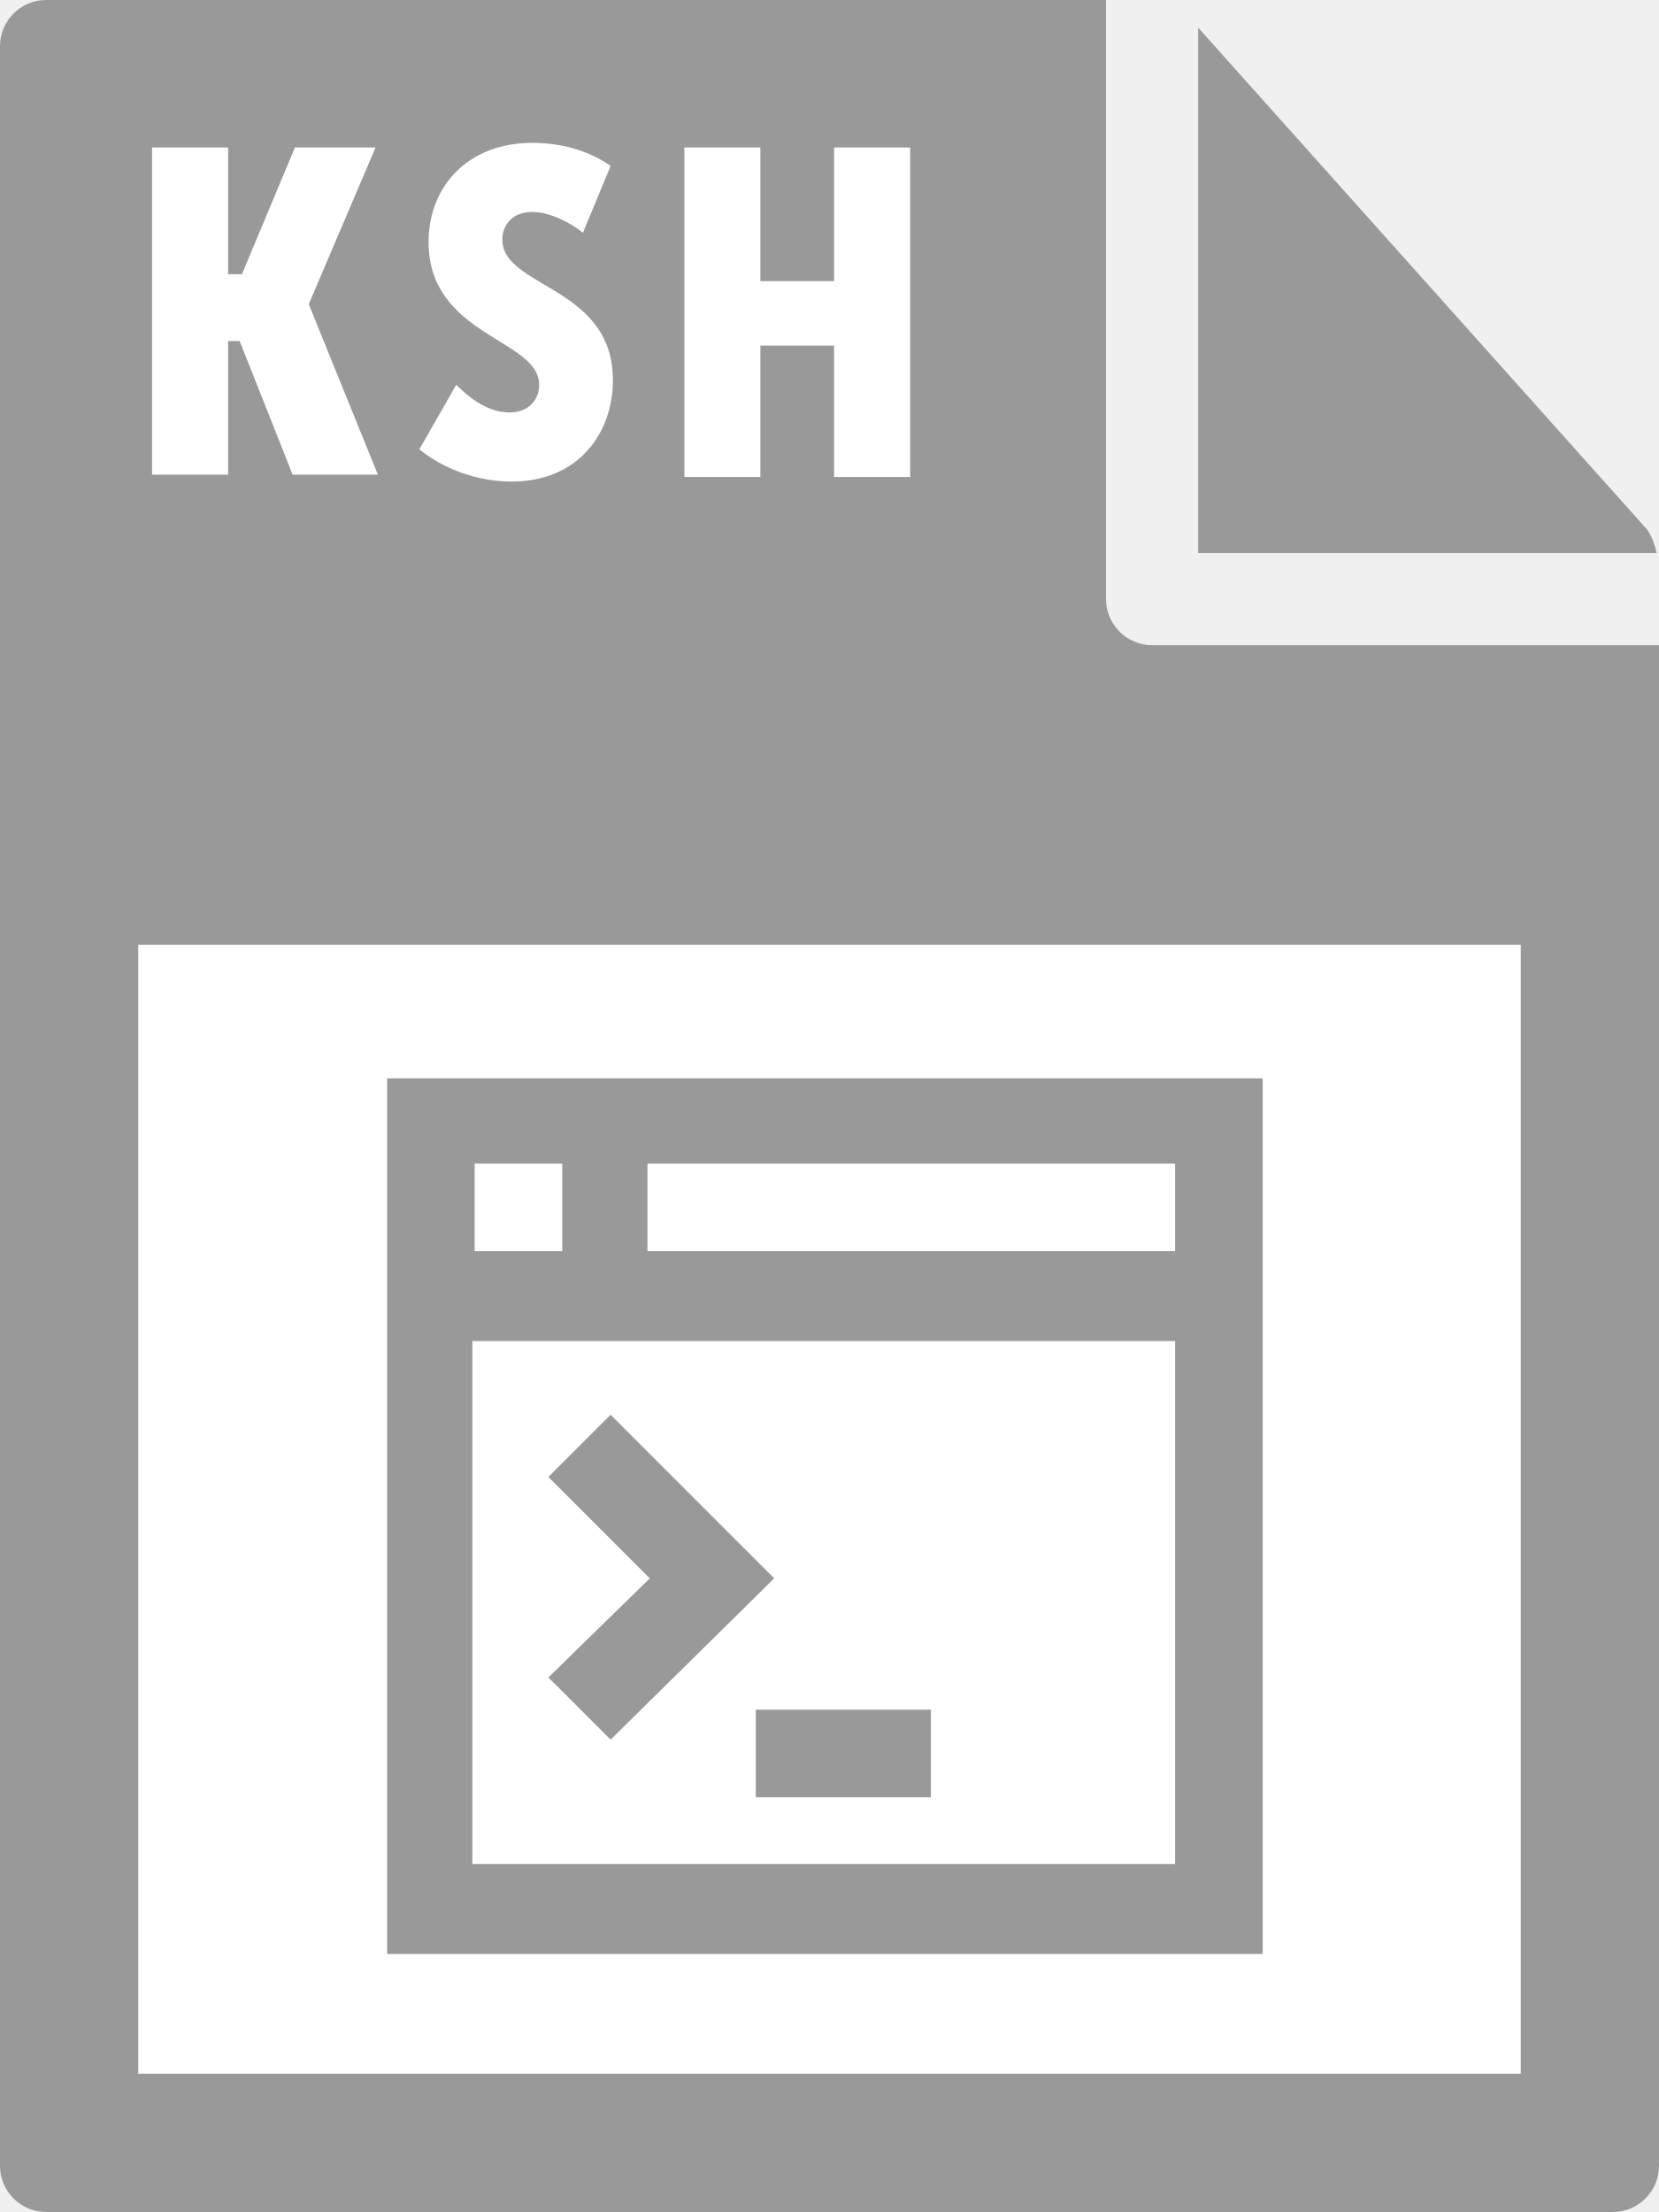
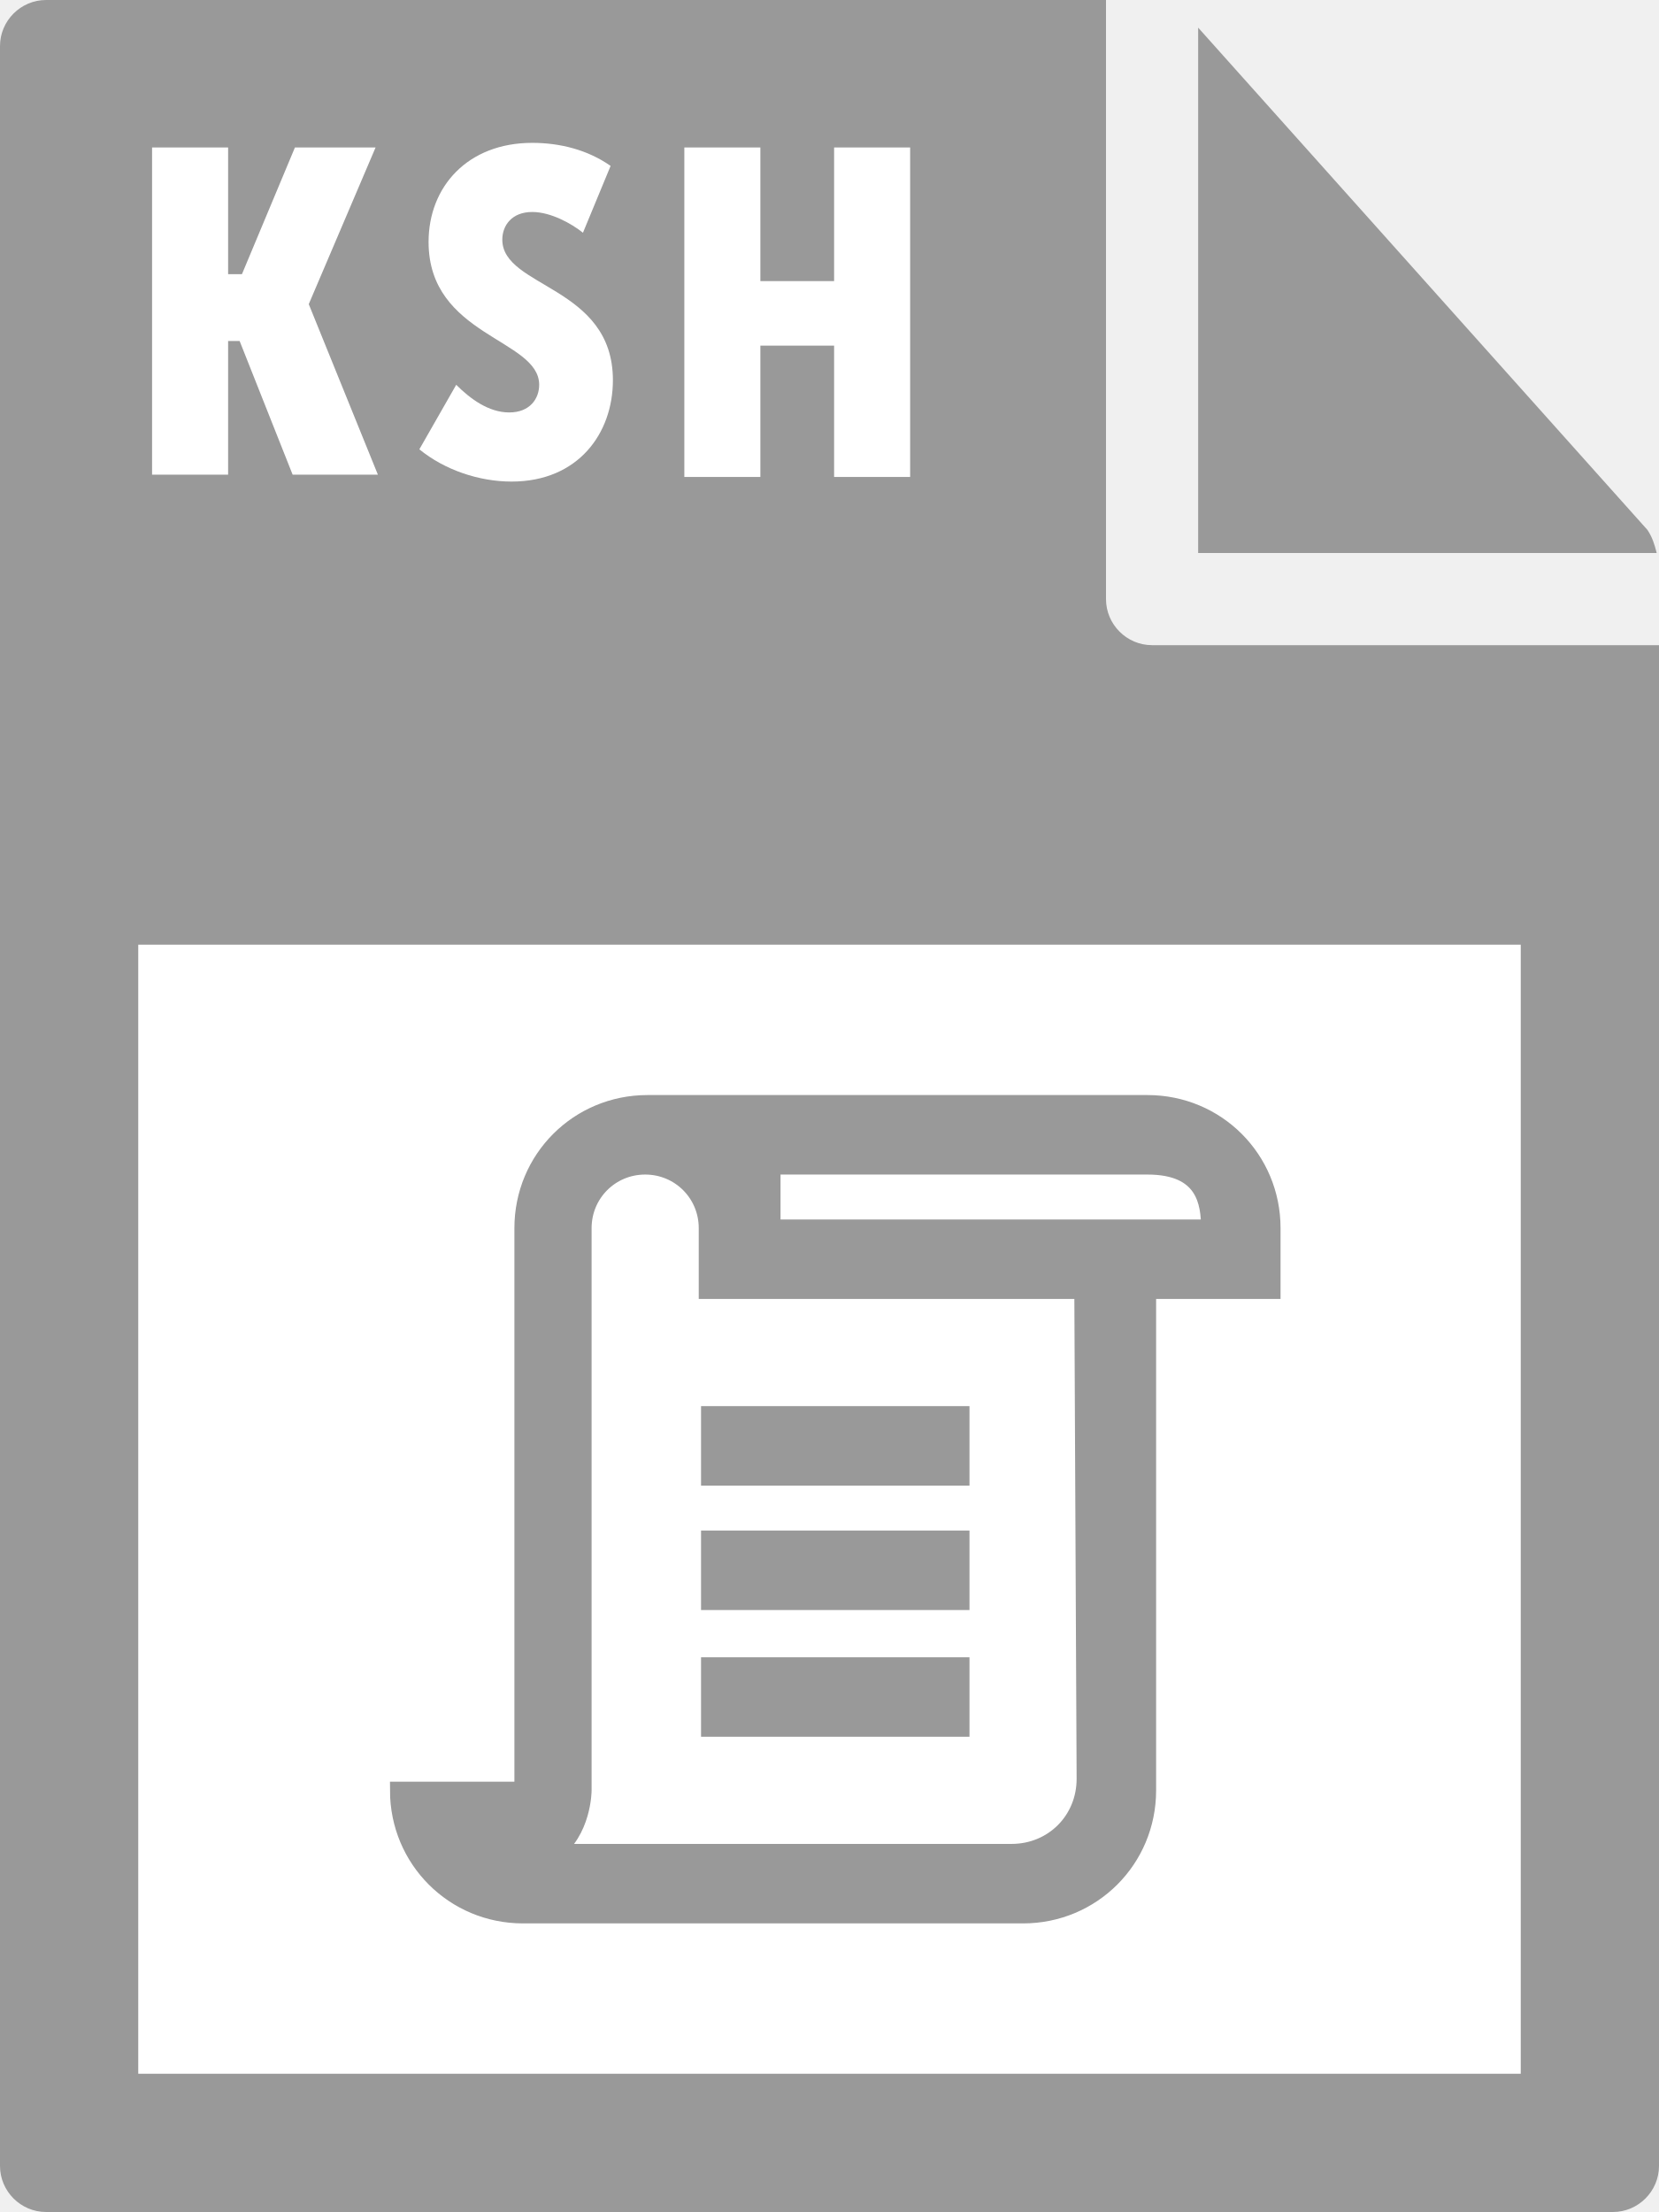
- <svg xmlns="http://www.w3.org/2000/svg" id="Layer_1" viewBox="0 0 72 96">
-   <style>.st0{fill:#999}.st1{fill:#fff}</style>
-   <path class="st0" d="M0 2v92c0 1.1.9 2 2 2h68c1.1 0 2-.9 2-2V28H50c-1.1 0-2-.9-2-2V0H2C.9 0 0 .9 0 2z" />
-   <path class="st0" d="M71.9 24c-.1-.4-.2-.7-.4-1L52 1.2V24h19.9z" />
-   <path class="st1" d="M6 41h60v49H6zm.6-34.6h3.3v5.5h.6l2.3-5.5h3.5l-2.9 6.8 3 7.4h-3.7l-2.3-5.8h-.5v5.8H6.6V6.4zm13.2 10.3c.6.6 1.4 1.2 2.3 1.2.9 0 1.3-.6 1.3-1.2 0-2-4.8-2.1-4.8-6.2 0-2.4 1.7-4.3 4.5-4.3 1.2 0 2.4.3 3.4 1l-1.2 2.9c-.5-.4-1.4-.9-2.2-.9-.9 0-1.3.6-1.3 1.2 0 2.1 4.8 2 4.8 6.1 0 2.3-1.5 4.4-4.4 4.4-1.4 0-2.9-.5-4-1.4l1.6-2.8zm10-10.3H33v5.8h3.2V6.4h3.3v14.3h-3.3V15H33v5.7h-3.3V6.4z" />
-   <path class="st0" d="M54.8 46.8h-38v38h38v-38zm-30.4 7.5h-3.8v-3.8h3.8v3.8zm26.6 0H28.1v-3.8H51v3.8zm0 26.6H20.5V58.2H51v22.7z" />
-   <path class="st0" d="M26.5 61.4l-2.7 2.7 4.4 4.4-4.4 4.3 2.7 2.7 7.1-7zm6.3 12.8h7.6V78h-7.6z" />
+ <svg xmlns="http://www.w3.org/2000/svg" viewBox="0 0 72 96">
+   <style type="text/css">  
+ 	.st0{fill:#999999;}
+ 	.st1{fill:#FFFFFF;}
+ 	.st2{fill:#999999;stroke:#999999;stroke-width:0.75;stroke-miterlimit:10;}
+ </style>
+   <path class="st0" d="M0 2l0 92c0 1.1 0.9 2 2 2h68c1.1 0 2-0.9 2-2V28H50c-1.1 0-2-0.9-2-2V0L2 0C0.9 0 0 0.9 0 2z" />
+   <path class="st0" d="M71.9 24c-0.1-0.4-0.2-0.7-0.4-1L52 1.2V24H71.9z" />
+   <rect x="6" y="41" class="st1" width="60" height="49" />
+   <path class="st1" d="M6.6 6.4h3.3v5.5h0.6l2.3-5.5h3.5l-2.9 6.8v0l3 7.4h-3.7l-2.3-5.8H9.9v5.8H6.6V6.4z" />
+   <path class="st1" d="M19.8 16.7c0.6 0.6 1.4 1.2 2.3 1.2 0.9 0 1.3-0.6 1.3-1.2 0-2-4.8-2.1-4.8-6.2 0-2.4 1.7-4.3 4.5-4.3 1.2 0 2.4 0.3 3.4 1l-1.2 2.9c-0.5-0.4-1.4-0.9-2.2-0.9 -0.9 0-1.3 0.6-1.3 1.2 0 2.1 4.8 2 4.8 6.1 0 2.3-1.5 4.4-4.4 4.4 -1.4 0-2.9-0.5-4-1.4L19.8 16.7z" />
+   <path class="st1" d="M29.8 6.4H33v5.8h3.2V6.4h3.3v14.3h-3.3V15H33v5.7h-3.3V6.4z" />
+   <path class="st2" d="M30.8 61.4h10.9v2.7H30.8V61.4zM30.8 66.8h10.9v2.7H30.8V66.8zM30.8 72.3h10.9v2.7H30.8V72.3zM49.8 47.9H28.1c-3 0-5.4 2.4-5.4 5.4v24.4h-5.4c0 3 2.4 5.4 5.4 5.4h21.7c3 0 5.4-2.4 5.4-5.4V56h5.4v-2.7C55.2 50.3 52.8 47.9 49.8 47.9zM47.1 77.2c0 1.8-1.4 3.2-3.2 3.2H24c1.3-0.9 1.3-2.7 1.3-2.7V53.3c0-1.5 1.2-2.7 2.7-2.7s2.7 1.2 2.7 2.7V56H47L47.1 77.2 47.1 77.2zM33.5 53.3v-2.7h16.3c2.5 0 2.7 1.6 2.7 2.7H33.5z" />
</svg>
